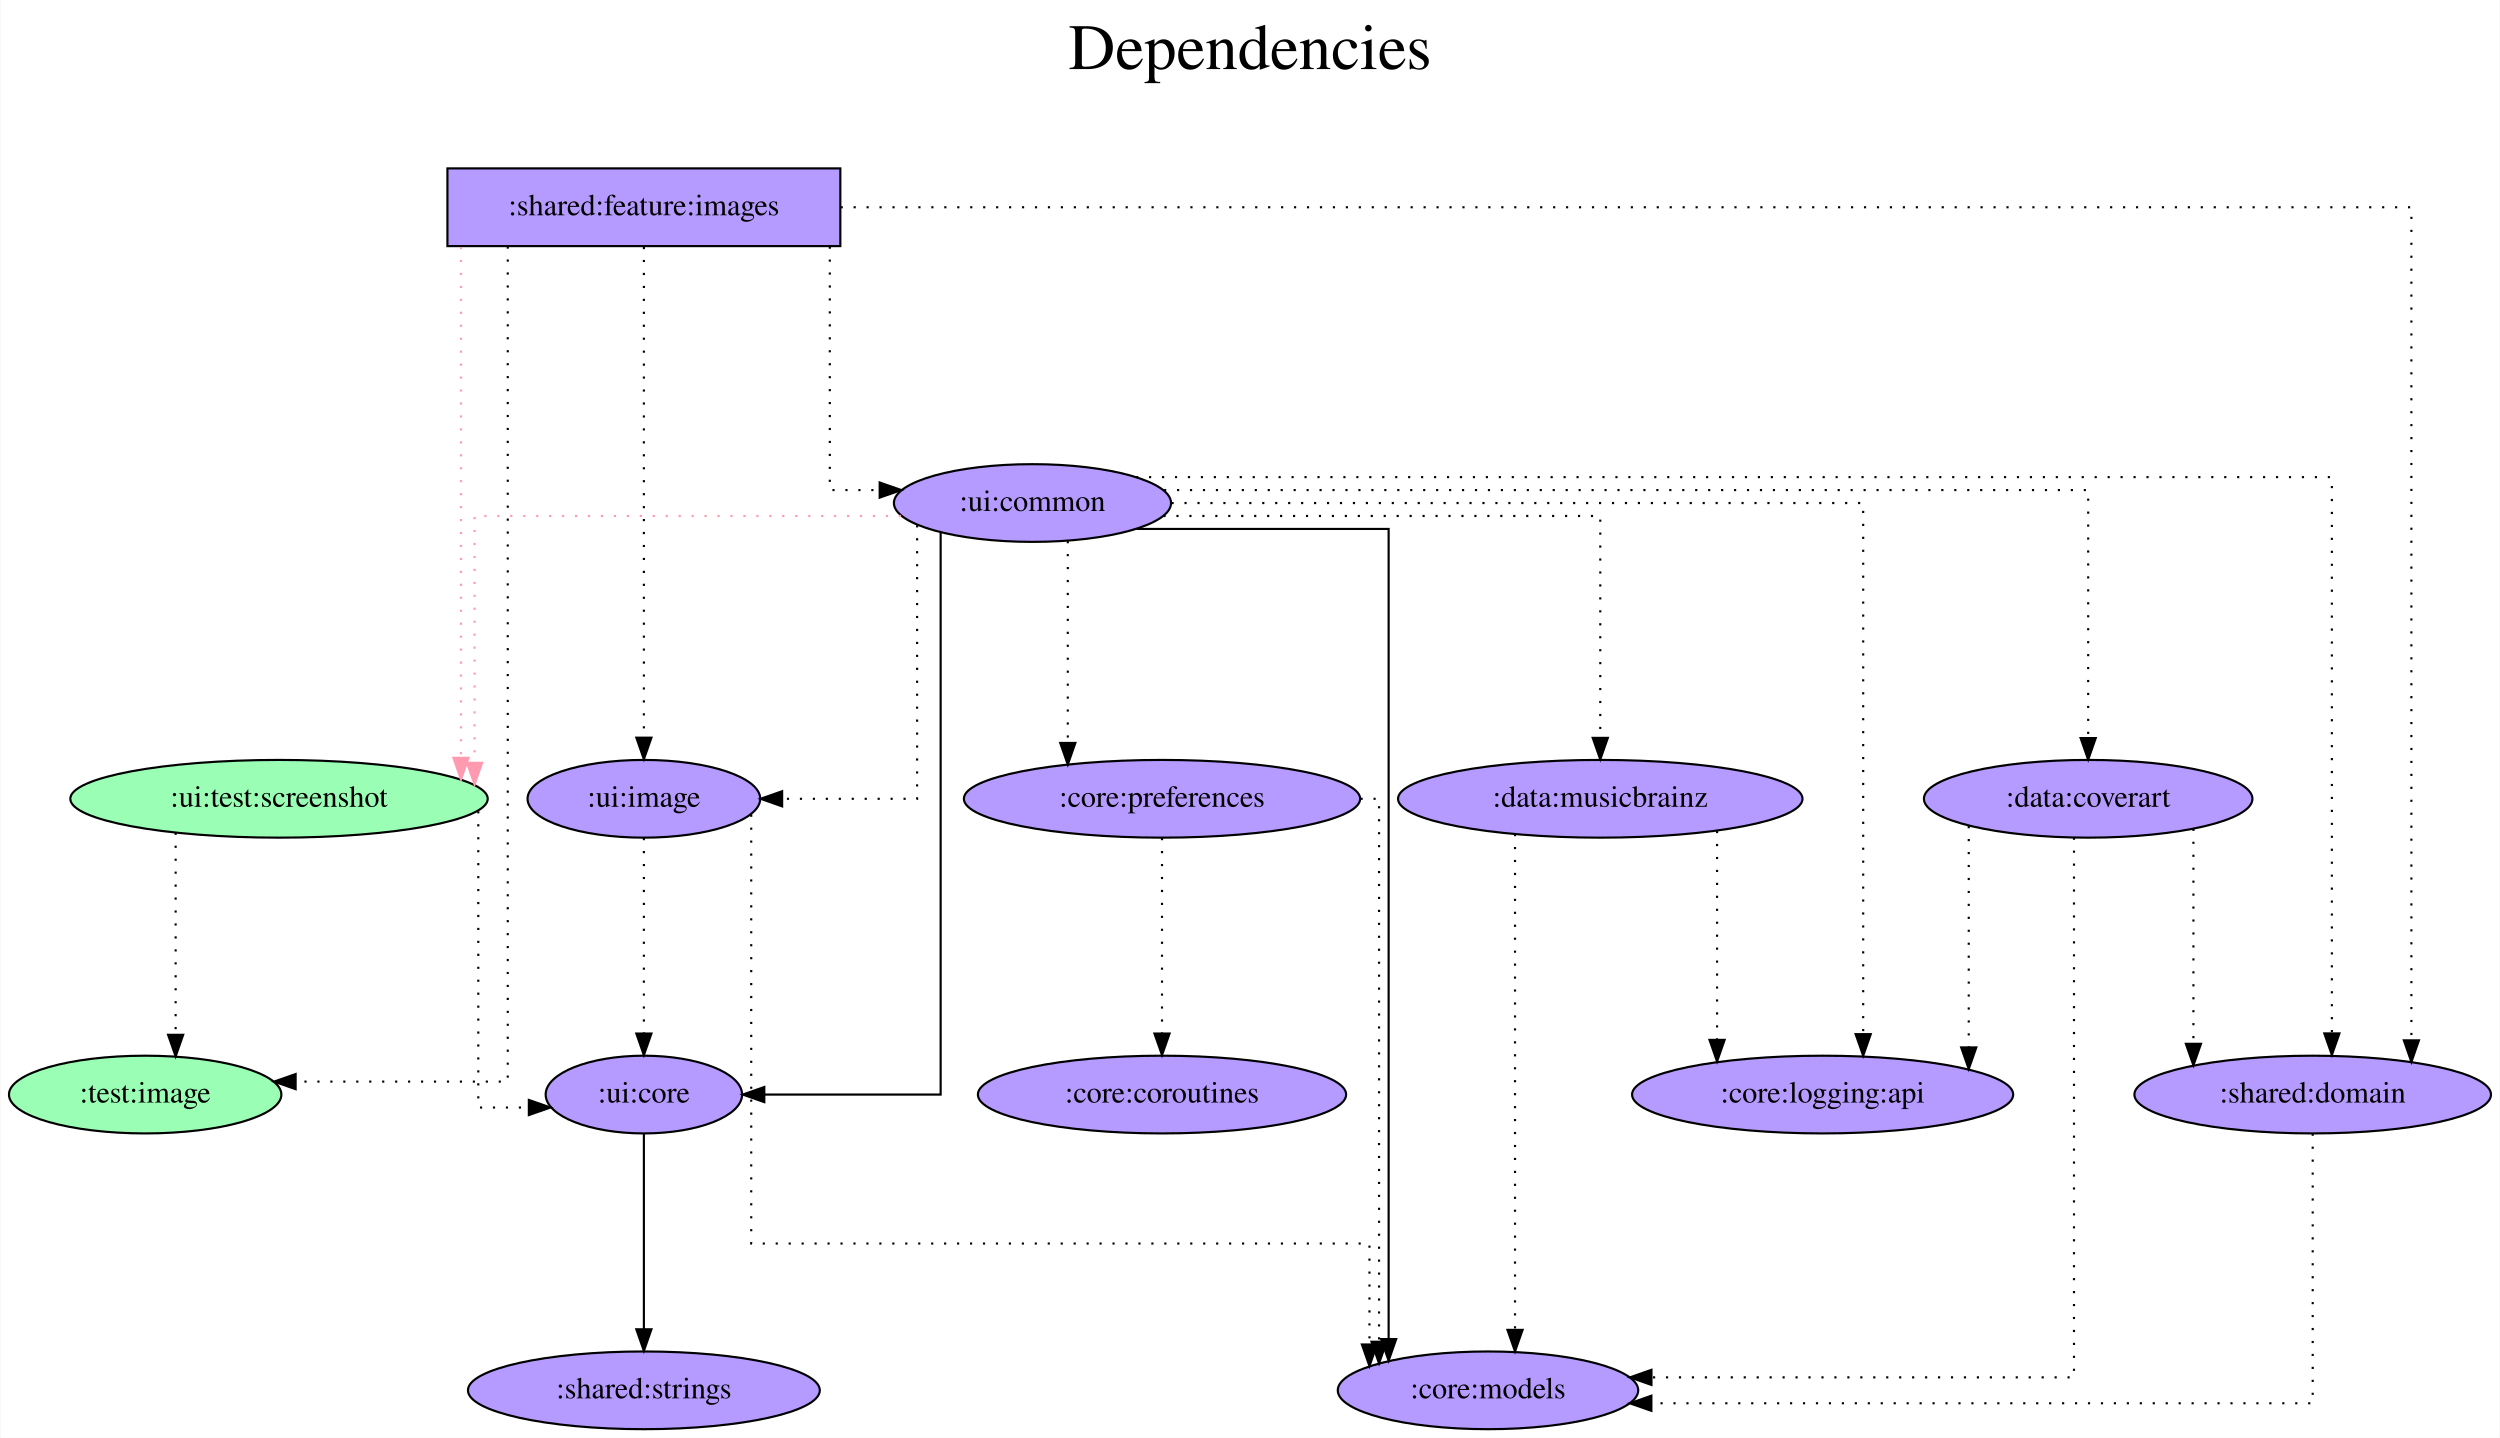
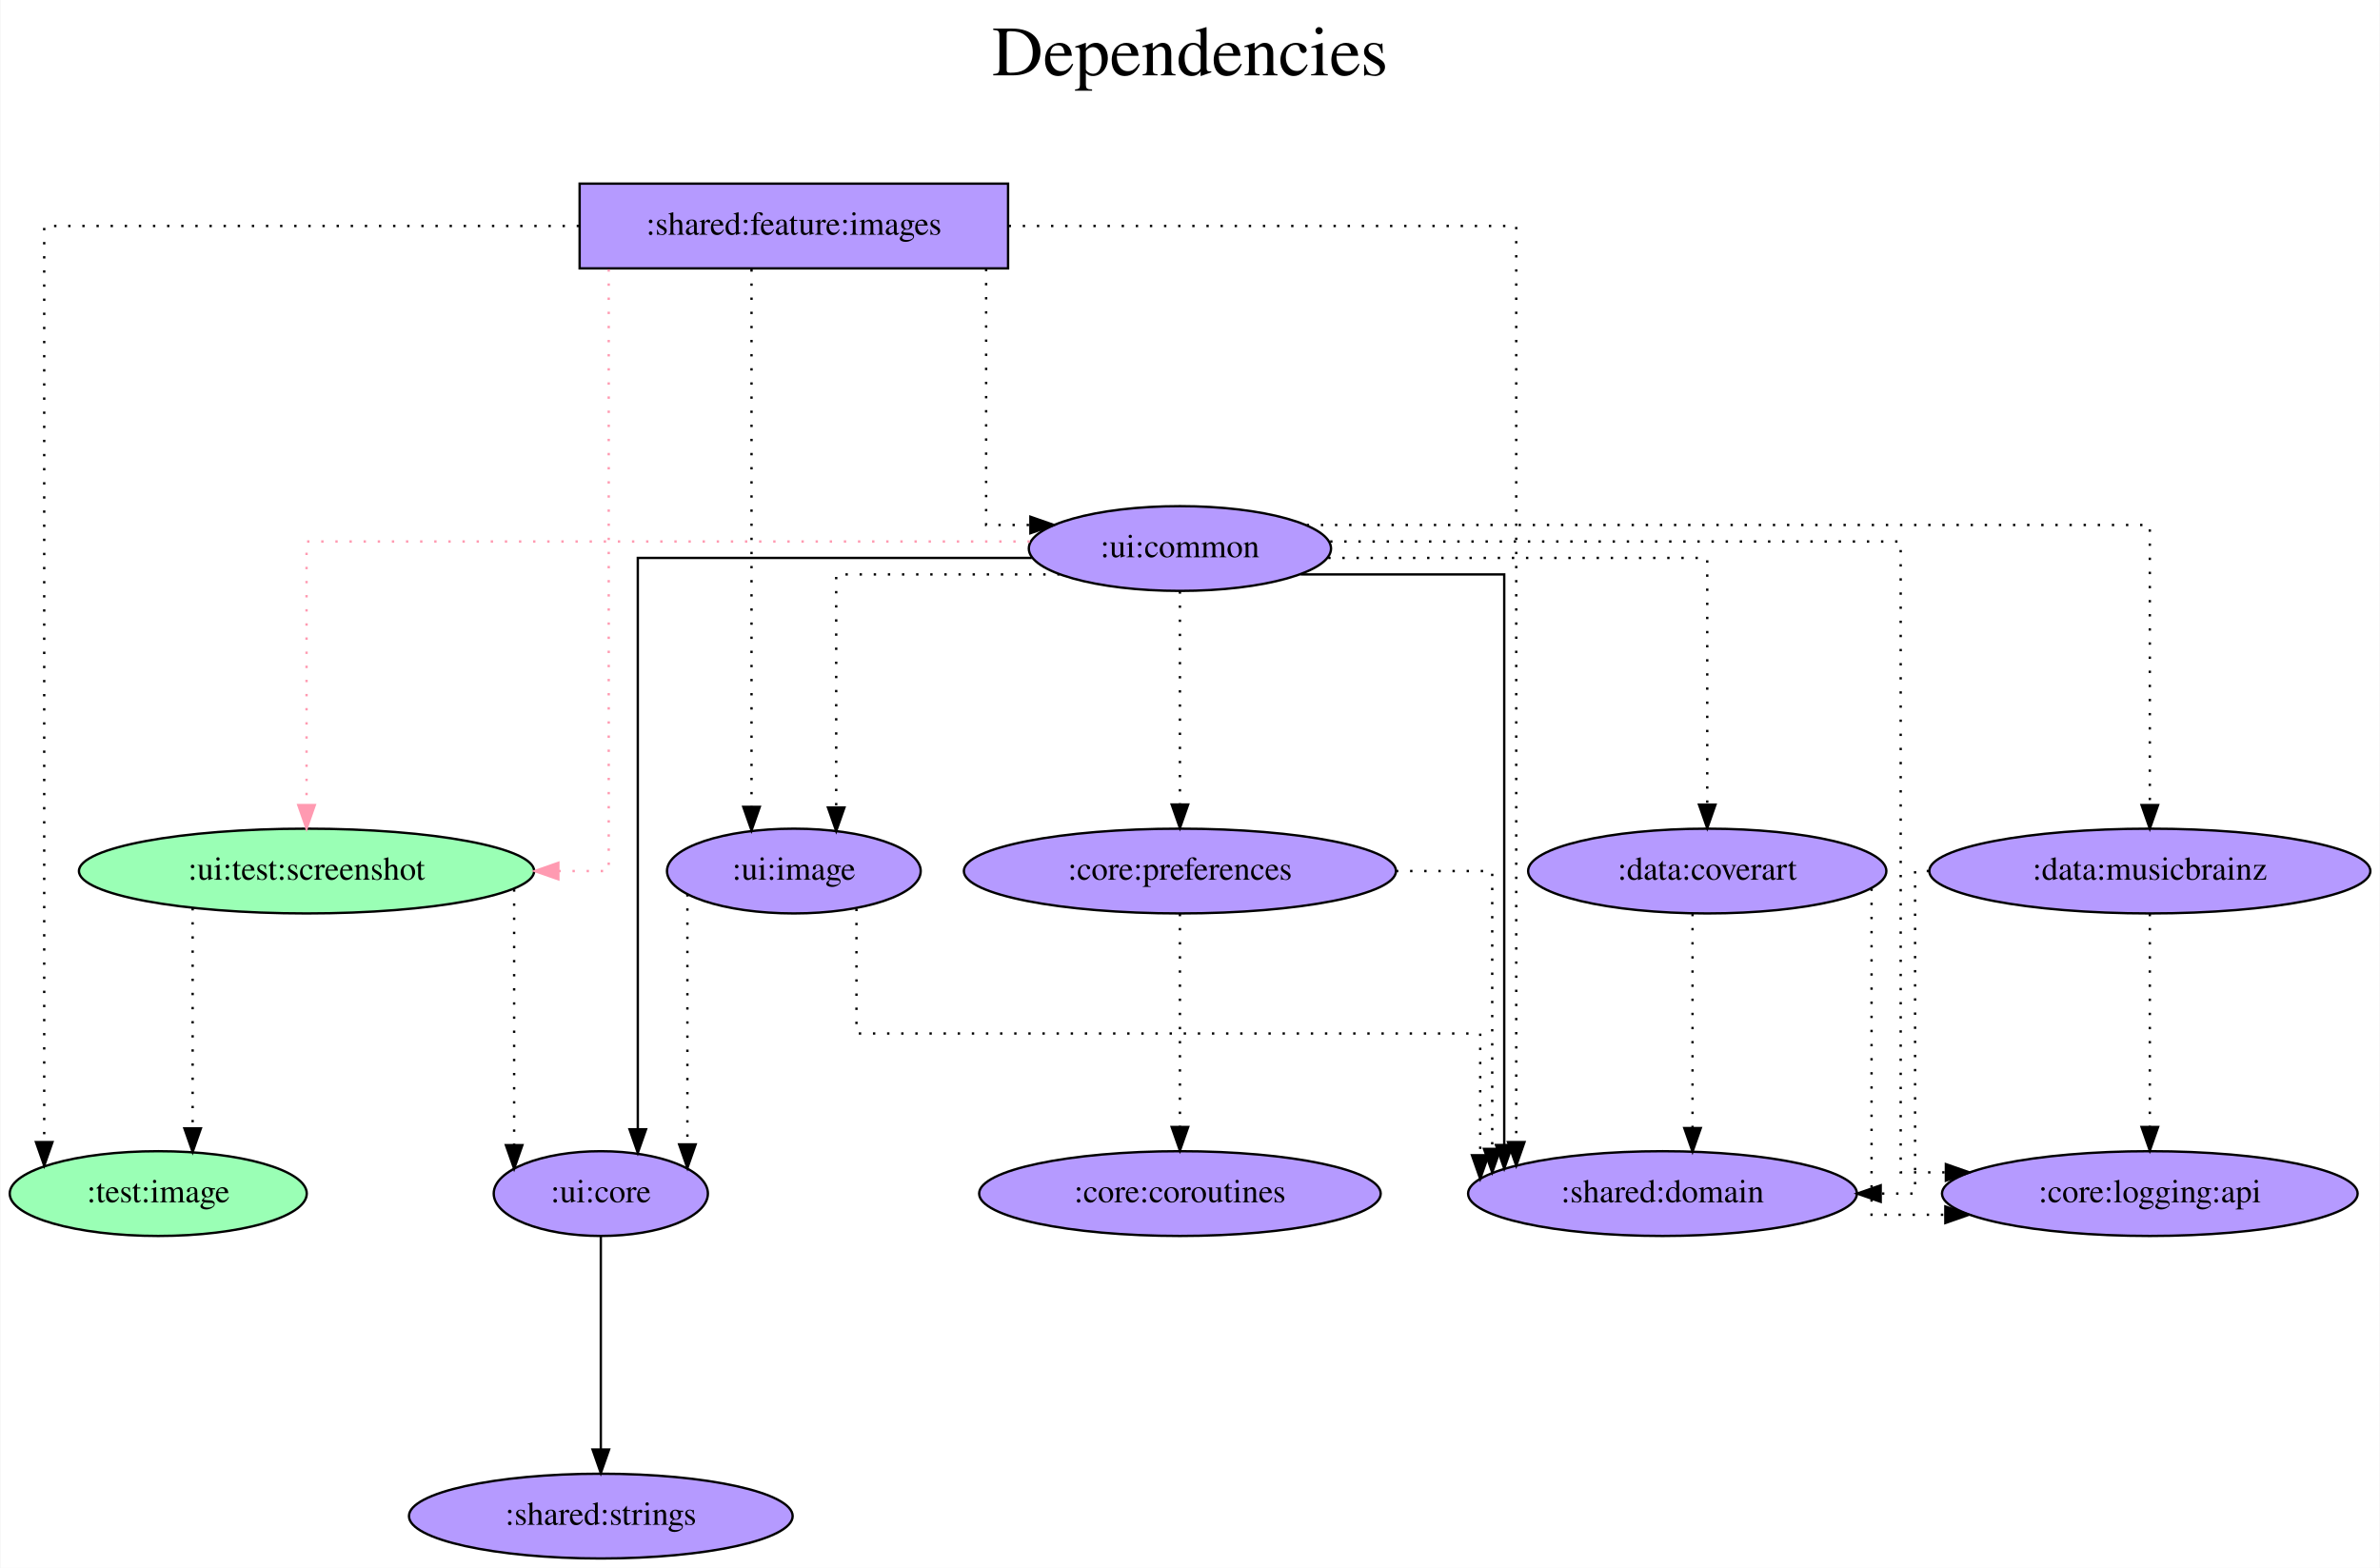
- <svg xmlns="http://www.w3.org/2000/svg" width="1158pt" height="666pt" viewBox="0.00 0.00 1157.59 666.00">
+ <svg xmlns="http://www.w3.org/2000/svg" width="1011pt" height="666pt" viewBox="0.00 0.00 1010.64 666.00">
  <g id="graph0" class="graph" transform="scale(1 1) rotate(0) translate(4 662)">
-     <polygon fill="white" stroke="transparent" points="-4,4 -4,-662 1153.59,-662 1153.59,4 -4,4" />
-     <text text-anchor="middle" x="574.79" y="-630" font-family="Times,serif" font-size="30.00">Dependencies</text>
-     <text text-anchor="middle" x="574.79" y="-597" font-family="Times,serif" font-size="30.00"> </text>
+     <polygon fill="white" stroke="transparent" points="-4,4 -4,-662 1006.64,-662 1006.64,4 -4,4" />
+     <text text-anchor="middle" x="501.32" y="-630" font-family="Times,serif" font-size="30.00">Dependencies</text>
+     <text text-anchor="middle" x="501.32" y="-597" font-family="Times,serif" font-size="30.00"> </text>
    <g id="node1" class="node">
-       <polygon fill="#b59aff" stroke="black" points="385.04,-584 203.04,-584 203.04,-548 385.04,-548 385.04,-584" />
-       <text text-anchor="middle" x="294.04" y="-562.3" font-family="Times,serif" font-size="14.00">:shared:feature:images</text>
+       <polygon fill="#b59aff" stroke="black" points="424.04,-584 242.04,-584 242.04,-548 424.04,-548 424.04,-584" />
+       <text text-anchor="middle" x="333.04" y="-562.3" font-family="Times,serif" font-size="14.00">:shared:feature:images</text>
    </g>
    <g id="node2" class="node">
      <ellipse fill="#9affb5" stroke="black" cx="63.04" cy="-155" rx="63.09" ry="18" />
      <text text-anchor="middle" x="63.04" y="-151.3" font-family="Times,serif" font-size="14.00">:test:image</text>
    </g>
    <g id="edge1" class="edge">
-       <path fill="none" stroke="black" stroke-dasharray="1,5" d="M230.99,-547.81C230.99,-469.01 230.99,-161 230.99,-161 230.99,-161 132.73,-161 132.73,-161" />
-       <polygon fill="black" stroke="black" points="132.73,-157.5 122.73,-161 132.73,-164.5 132.73,-157.5" />
+       <path fill="none" stroke="black" stroke-dasharray="1,5" d="M241.79,-566C147.69,-566 14.6,-566 14.6,-566 14.6,-566 14.6,-176.86 14.6,-176.86" />
+       <polygon fill="black" stroke="black" points="18.1,-176.86 14.6,-166.86 11.1,-176.86 18.1,-176.86" />
    </g>
    <g id="node3" class="node">
-       <ellipse fill="#9affb5" stroke="black" cx="125.04" cy="-292" rx="96.68" ry="18" />
-       <text text-anchor="middle" x="125.04" y="-288.3" font-family="Times,serif" font-size="14.00">:ui:test:screenshot</text>
+       <ellipse fill="#9affb5" stroke="black" cx="126.04" cy="-292" rx="96.68" ry="18" />
+       <text text-anchor="middle" x="126.04" y="-288.3" font-family="Times,serif" font-size="14.00">:ui:test:screenshot</text>
    </g>
    <g id="edge2" class="edge">
-       <path fill="none" stroke="#ff9ab1" stroke-dasharray="1,5" d="M209.32,-547.6C209.32,-547.6 209.32,-310.98 209.32,-310.98" />
-       <polygon fill="#ff9ab1" stroke="#ff9ab1" points="212.82,-310.98 209.32,-300.98 205.82,-310.98 212.82,-310.98" />
+       <path fill="none" stroke="#ff9ab1" stroke-dasharray="1,5" d="M254.4,-547.6C254.4,-486.16 254.4,-292 254.4,-292 254.4,-292 233,-292 233,-292" />
+       <polygon fill="#ff9ab1" stroke="#ff9ab1" points="233,-288.5 223,-292 233,-295.5 233,-288.5" />
    </g>
    <g id="node4" class="node">
-       <ellipse fill="#b59aff" stroke="black" cx="1067.04" cy="-155" rx="82.59" ry="18" />
-       <text text-anchor="middle" x="1067.04" y="-151.3" font-family="Times,serif" font-size="14.00">:shared:domain</text>
+       <ellipse fill="#b59aff" stroke="black" cx="702.04" cy="-155" rx="82.59" ry="18" />
+       <text text-anchor="middle" x="702.04" y="-151.3" font-family="Times,serif" font-size="14.00">:shared:domain</text>
    </g>
    <g id="edge3" class="edge">
-       <path fill="none" stroke="black" stroke-dasharray="1,5" d="M385.18,-566C598.58,-566 1112.75,-566 1112.75,-566 1112.75,-566 1112.75,-180.12 1112.75,-180.12" />
-       <polygon fill="black" stroke="black" points="1116.25,-180.12 1112.75,-170.12 1109.25,-180.12 1116.25,-180.12" />
+       <path fill="none" stroke="black" stroke-dasharray="1,5" d="M424.28,-566C514.73,-566 639.9,-566 639.9,-566 639.9,-566 639.9,-176.86 639.9,-176.86" />
+       <polygon fill="black" stroke="black" points="643.4,-176.86 639.9,-166.86 636.4,-176.86 643.4,-176.86" />
    </g>
    <g id="node5" class="node">
-       <ellipse fill="#b59aff" stroke="black" cx="294.04" cy="-292" rx="53.89" ry="18" />
-       <text text-anchor="middle" x="294.04" y="-288.3" font-family="Times,serif" font-size="14.00">:ui:image</text>
+       <ellipse fill="#b59aff" stroke="black" cx="333.04" cy="-292" rx="53.89" ry="18" />
+       <text text-anchor="middle" x="333.04" y="-288.3" font-family="Times,serif" font-size="14.00">:ui:image</text>
    </g>
    <g id="edge4" class="edge">
-       <path fill="none" stroke="black" stroke-dasharray="1,5" d="M294.04,-547.6C294.04,-547.6 294.04,-320.32 294.04,-320.32" />
-       <polygon fill="black" stroke="black" points="297.54,-320.32 294.04,-310.32 290.54,-320.32 297.54,-320.32" />
+       <path fill="none" stroke="black" stroke-dasharray="1,5" d="M315.06,-547.6C315.06,-547.6 315.06,-319.26 315.06,-319.26" />
+       <polygon fill="black" stroke="black" points="318.56,-319.26 315.06,-309.26 311.56,-319.26 318.56,-319.26" />
    </g>
    <g id="node6" class="node">
-       <ellipse fill="#b59aff" stroke="black" cx="474.04" cy="-429" rx="64.19" ry="18" />
-       <text text-anchor="middle" x="474.04" y="-425.3" font-family="Times,serif" font-size="14.00">:ui:common</text>
+       <ellipse fill="#b59aff" stroke="black" cx="497.04" cy="-429" rx="64.19" ry="18" />
+       <text text-anchor="middle" x="497.04" y="-425.3" font-family="Times,serif" font-size="14.00">:ui:common</text>
    </g>
    <g id="edge5" class="edge">
-       <path fill="none" stroke="black" stroke-dasharray="1,5" d="M380.17,-547.79C380.17,-511.79 380.17,-435 380.17,-435 380.17,-435 403.26,-435 403.26,-435" />
-       <polygon fill="black" stroke="black" points="403.26,-438.5 413.26,-435 403.26,-431.5 403.26,-438.5" />
+       <path fill="none" stroke="black" stroke-dasharray="1,5" d="M414.72,-547.8C414.72,-512.69 414.72,-439 414.72,-439 414.72,-439 433.52,-439 433.52,-439" />
+       <polygon fill="black" stroke="black" points="433.52,-442.5 443.52,-439 433.52,-435.5 433.52,-442.5" />
    </g>
    <g id="edge7" class="edge">
-       <path fill="none" stroke="black" stroke-dasharray="1,5" d="M77.15,-276.28C77.15,-276.28 77.15,-182.69 77.15,-182.69" />
-       <polygon fill="black" stroke="black" points="80.65,-182.69 77.15,-172.69 73.65,-182.69 80.65,-182.69" />
+       <path fill="none" stroke="black" stroke-dasharray="1,5" d="M77.65,-276.28C77.65,-276.28 77.65,-182.69 77.65,-182.69" />
+       <polygon fill="black" stroke="black" points="81.15,-182.69 77.65,-172.69 74.15,-182.69 81.15,-182.69" />
    </g>
    <g id="node7" class="node">
-       <ellipse fill="#b59aff" stroke="black" cx="294.04" cy="-155" rx="45.49" ry="18" />
-       <text text-anchor="middle" x="294.04" y="-151.3" font-family="Times,serif" font-size="14.00">:ui:core</text>
+       <ellipse fill="#b59aff" stroke="black" cx="251.04" cy="-155" rx="45.49" ry="18" />
+       <text text-anchor="middle" x="251.04" y="-151.3" font-family="Times,serif" font-size="14.00">:ui:core</text>
    </g>
    <g id="edge6" class="edge">
-       <path fill="none" stroke="black" stroke-dasharray="1,5" d="M217.34,-286.22C217.34,-259.46 217.34,-149 217.34,-149 217.34,-149 240.76,-149 240.76,-149" />
-       <polygon fill="black" stroke="black" points="240.76,-152.5 250.76,-149 240.76,-145.5 240.76,-152.5" />
+       <path fill="none" stroke="black" stroke-dasharray="1,5" d="M214.22,-284.24C214.22,-284.24 214.22,-175.58 214.22,-175.58" />
+       <polygon fill="black" stroke="black" points="217.72,-175.58 214.22,-165.58 210.72,-175.58 217.72,-175.58" />
+     </g>
+     <g id="edge8" class="edge">
+       <path fill="none" stroke="black" stroke-dasharray="1,5" d="M359.64,-276C359.64,-255.61 359.64,-223 359.64,-223 359.64,-223 624.6,-223 624.6,-223 624.6,-223 624.6,-171.28 624.6,-171.28" />
+       <polygon fill="black" stroke="black" points="628.1,-171.28 624.6,-161.28 621.1,-171.28 628.1,-171.28" />
+     </g>
+     <g id="edge9" class="edge">
+       <path fill="none" stroke="black" stroke-dasharray="1,5" d="M287.82,-282.15C287.82,-282.15 287.82,-175.89 287.82,-175.89" />
+       <polygon fill="black" stroke="black" points="291.32,-175.89 287.82,-165.89 284.32,-175.89 291.32,-175.89" />
+     </g>
+     <g id="edge10" class="edge">
+       <path fill="none" stroke="#ff9ab1" stroke-dasharray="1,5" d="M433.27,-432C327.19,-432 126.04,-432 126.04,-432 126.04,-432 126.04,-320.02 126.04,-320.02" />
+       <polygon fill="#ff9ab1" stroke="#ff9ab1" points="129.54,-320.02 126.04,-310.02 122.54,-320.02 129.54,-320.02" />
+     </g>
+     <g id="edge11" class="edge">
+       <path fill="none" stroke="black" d="M548.34,-418C587.51,-418 634.8,-418 634.8,-418 634.8,-418 634.8,-175.64 634.8,-175.64" />
+       <polygon fill="black" stroke="black" points="638.3,-175.64 634.8,-165.64 631.3,-175.64 638.3,-175.64" />
+     </g>
+     <g id="edge17" class="edge">
+       <path fill="none" stroke="black" stroke-dasharray="1,5" d="M445.97,-418C403.87,-418 351.03,-418 351.03,-418 351.03,-418 351.03,-318.99 351.03,-318.99" />
+       <polygon fill="black" stroke="black" points="354.53,-318.99 351.03,-308.99 347.53,-318.99 354.53,-318.99" />
+     </g>
+     <g id="edge12" class="edge">
+       <path fill="none" stroke="black" d="M434.11,-425C365.93,-425 266.75,-425 266.75,-425 266.75,-425 266.75,-182.3 266.75,-182.3" />
+       <polygon fill="black" stroke="black" points="270.25,-182.3 266.75,-172.3 263.25,-182.3 270.25,-182.3" />
    </g>
    <g id="node8" class="node">
-       <ellipse fill="#b59aff" stroke="black" cx="685.04" cy="-18" rx="69.59" ry="18" />
-       <text text-anchor="middle" x="685.04" y="-14.3" font-family="Times,serif" font-size="14.00">:core:models</text>
+       <ellipse fill="#b59aff" stroke="black" cx="721.04" cy="-292" rx="76.09" ry="18" />
+       <text text-anchor="middle" x="721.04" y="-288.3" font-family="Times,serif" font-size="14.00">:data:coverart</text>
    </g>
-     <g id="edge8" class="edge">
-       <path fill="none" stroke="black" stroke-dasharray="1,5" d="M1067.04,-136.89C1067.04,-98.41 1067.04,-12 1067.04,-12 1067.04,-12 760.71,-12 760.71,-12" />
-       <polygon fill="black" stroke="black" points="760.71,-8.5 750.71,-12 760.71,-15.5 760.71,-8.5" />
+     <g id="edge13" class="edge">
+       <path fill="none" stroke="black" stroke-dasharray="1,5" d="M560.04,-425C626.29,-425 721.04,-425 721.04,-425 721.04,-425 721.04,-320.21 721.04,-320.21" />
+       <polygon fill="black" stroke="black" points="724.54,-320.21 721.04,-310.21 717.54,-320.21 724.54,-320.21" />
    </g>
-     <g id="edge10" class="edge">
-       <path fill="none" stroke="black" stroke-dasharray="1,5" d="M294.04,-273.81C294.04,-273.81 294.04,-183.27 294.04,-183.27" />
-       <polygon fill="black" stroke="black" points="297.54,-183.27 294.04,-173.27 290.54,-183.27 297.54,-183.27" />
+     <g id="node9" class="node">
+       <ellipse fill="#b59aff" stroke="black" cx="909.04" cy="-292" rx="93.68" ry="18" />
+       <text text-anchor="middle" x="909.04" y="-288.3" font-family="Times,serif" font-size="14.00">:data:musicbrainz</text>
    </g>
-     <g id="edge9" class="edge">
-       <path fill="none" stroke="black" stroke-dasharray="1,5" d="M343.76,-284.67C343.76,-247.97 343.76,-86 343.76,-86 343.76,-86 630.13,-86 630.13,-86 630.13,-86 630.13,-39.23 630.13,-39.23" />
-       <polygon fill="black" stroke="black" points="633.63,-39.23 630.13,-29.23 626.63,-39.23 633.63,-39.23" />
+     <g id="edge14" class="edge">
+       <path fill="none" stroke="black" stroke-dasharray="1,5" d="M550.91,-439C662.58,-439 909.04,-439 909.04,-439 909.04,-439 909.04,-320.03 909.04,-320.03" />
+       <polygon fill="black" stroke="black" points="912.54,-320.03 909.04,-310.03 905.54,-320.03 912.54,-320.03" />
    </g>
-     <g id="edge11" class="edge">
-       <path fill="none" stroke="#ff9ab1" stroke-dasharray="1,5" d="M413.13,-423C336.72,-423 215.61,-423 215.61,-423 215.61,-423 215.61,-308.68 215.61,-308.68" />
-       <polygon fill="#ff9ab1" stroke="#ff9ab1" points="219.11,-308.68 215.61,-298.68 212.11,-308.68 219.11,-308.68" />
+     <g id="node10" class="node">
+       <ellipse fill="#b59aff" stroke="black" cx="497.04" cy="-292" rx="91.78" ry="18" />
+       <text text-anchor="middle" x="497.04" y="-288.3" font-family="Times,serif" font-size="14.00">:core:preferences</text>
+     </g>
+     <g id="edge15" class="edge">
+       <path fill="none" stroke="black" stroke-dasharray="1,5" d="M497.04,-410.81C497.04,-410.81 497.04,-320.27 497.04,-320.27" />
+       <polygon fill="black" stroke="black" points="500.54,-320.27 497.04,-310.27 493.54,-320.27 500.54,-320.27" />
+     </g>
+     <g id="node11" class="node">
+       <ellipse fill="#b59aff" stroke="black" cx="909.04" cy="-155" rx="88.28" ry="18" />
+       <text text-anchor="middle" x="909.04" y="-151.3" font-family="Times,serif" font-size="14.00">:core:logging:api</text>
+     </g>
+     <g id="edge16" class="edge">
+       <path fill="none" stroke="black" stroke-dasharray="1,5" d="M560.85,-432C650.58,-432 803.21,-432 803.21,-432 803.21,-432 803.21,-164 803.21,-164 803.21,-164 822.41,-164 822.41,-164" />
+       <polygon fill="black" stroke="black" points="822.41,-167.5 832.41,-164 822.41,-160.5 822.41,-167.5" />
+     </g>
+     <g id="node12" class="node">
+       <ellipse fill="#b59aff" stroke="black" cx="251.04" cy="-18" rx="81.49" ry="18" />
+       <text text-anchor="middle" x="251.04" y="-14.3" font-family="Times,serif" font-size="14.00">:shared:strings</text>
    </g>
    <g id="edge18" class="edge">
-       <path fill="none" stroke="black" stroke-dasharray="1,5" d="M522.03,-441C664.62,-441 1075.92,-441 1075.92,-441 1075.92,-441 1075.92,-183.33 1075.92,-183.33" />
-       <polygon fill="black" stroke="black" points="1079.42,-183.33 1075.92,-173.33 1072.42,-183.33 1079.42,-183.33" />
+       <path fill="none" stroke="black" d="M251.04,-136.81C251.04,-136.81 251.04,-46.27 251.04,-46.27" />
+       <polygon fill="black" stroke="black" points="254.54,-46.27 251.04,-36.27 247.54,-46.27 254.54,-46.27" />
    </g>
    <g id="edge19" class="edge">
-       <path fill="none" stroke="black" stroke-dasharray="1,5" d="M420.6,-418.7C420.6,-386.84 420.6,-292 420.6,-292 420.6,-292 358.08,-292 358.08,-292" />
-       <polygon fill="black" stroke="black" points="358.08,-288.5 348.08,-292 358.08,-295.5 358.08,-288.5" />
+       <path fill="none" stroke="black" stroke-dasharray="1,5" d="M714.79,-273.81C714.79,-273.81 714.79,-182.83 714.79,-182.83" />
+       <polygon fill="black" stroke="black" points="718.29,-182.83 714.79,-172.83 711.29,-182.83 718.29,-182.83" />
    </g>
-     <g id="edge13" class="edge">
-       <path fill="none" stroke="black" d="M431.5,-415.41C431.5,-360.12 431.5,-155 431.5,-155 431.5,-155 349.82,-155 349.82,-155" />
-       <polygon fill="black" stroke="black" points="349.82,-151.5 339.82,-155 349.82,-158.5 349.82,-151.5" />
+     <g id="edge20" class="edge">
+       <path fill="none" stroke="black" stroke-dasharray="1,5" d="M790.84,-284.56C790.84,-254.81 790.84,-146 790.84,-146 790.84,-146 822.18,-146 822.18,-146" />
+       <polygon fill="black" stroke="black" points="822.18,-149.5 832.18,-146 822.18,-142.5 822.18,-149.5" />
    </g>
-     <g id="edge12" class="edge">
-       <path fill="none" stroke="black" d="M522.2,-417C570.9,-417 639.01,-417 639.01,-417 639.01,-417 639.01,-41.73 639.01,-41.73" />
-       <polygon fill="black" stroke="black" points="642.51,-41.73 639.01,-31.73 635.51,-41.73 642.51,-41.73" />
+     <g id="edge21" class="edge">
+       <path fill="none" stroke="black" stroke-dasharray="1,5" d="M815.27,-292C811.53,-292 809.33,-292 809.33,-292 809.33,-292 809.33,-155 809.33,-155 809.33,-155 794.72,-155 794.72,-155" />
+       <polygon fill="black" stroke="black" points="794.72,-151.5 784.72,-155 794.72,-158.5 794.72,-151.5" />
    </g>
-     <g id="node9" class="node">
-       <ellipse fill="#b59aff" stroke="black" cx="963.04" cy="-292" rx="76.09" ry="18" />
-       <text text-anchor="middle" x="963.04" y="-288.3" font-family="Times,serif" font-size="14.00">:data:coverart</text>
+     <g id="edge22" class="edge">
+       <path fill="none" stroke="black" stroke-dasharray="1,5" d="M909.04,-273.81C909.04,-273.81 909.04,-183.27 909.04,-183.27" />
+       <polygon fill="black" stroke="black" points="912.54,-183.27 909.04,-173.27 905.54,-183.27 912.54,-183.27" />
    </g>
-     <g id="edge14" class="edge">
-       <path fill="none" stroke="black" stroke-dasharray="1,5" d="M534.99,-435C666.07,-435 963.04,-435 963.04,-435 963.04,-435 963.04,-320.11 963.04,-320.11" />
-       <polygon fill="black" stroke="black" points="966.54,-320.11 963.04,-310.11 959.54,-320.11 966.54,-320.11" />
-     </g>
-     <g id="node10" class="node">
-       <ellipse fill="#b59aff" stroke="black" cx="737.04" cy="-292" rx="93.68" ry="18" />
-       <text text-anchor="middle" x="737.04" y="-288.3" font-family="Times,serif" font-size="14.00">:data:musicbrainz</text>
-     </g>
-     <g id="edge15" class="edge">
-       <path fill="none" stroke="black" stroke-dasharray="1,5" d="M534.71,-423C612.38,-423 737.04,-423 737.04,-423 737.04,-423 737.04,-320.21 737.04,-320.21" />
-       <polygon fill="black" stroke="black" points="740.54,-320.21 737.04,-310.21 733.54,-320.22 740.54,-320.21" />
-     </g>
-     <g id="node11" class="node">
-       <ellipse fill="#b59aff" stroke="black" cx="534.04" cy="-292" rx="91.78" ry="18" />
-       <text text-anchor="middle" x="534.04" y="-288.3" font-family="Times,serif" font-size="14.00">:core:preferences</text>
-     </g>
-     <g id="edge16" class="edge">
-       <path fill="none" stroke="black" stroke-dasharray="1,5" d="M490.4,-411.37C490.4,-411.37 490.4,-317.86 490.4,-317.86" />
-       <polygon fill="black" stroke="black" points="493.9,-317.86 490.4,-307.86 486.9,-317.86 493.9,-317.86" />
-     </g>
-     <g id="node12" class="node">
-       <ellipse fill="#b59aff" stroke="black" cx="840.04" cy="-155" rx="88.28" ry="18" />
-       <text text-anchor="middle" x="840.04" y="-151.3" font-family="Times,serif" font-size="14.00">:core:logging:api</text>
-     </g>
-     <g id="edge17" class="edge">
-       <path fill="none" stroke="black" stroke-dasharray="1,5" d="M538.45,-429C647.98,-429 858.82,-429 858.82,-429 858.82,-429 858.82,-182.98 858.82,-182.98" />
-       <polygon fill="black" stroke="black" points="862.32,-182.98 858.82,-172.98 855.32,-182.98 862.32,-182.98" />
+     <g id="edge23" class="edge">
+       <path fill="none" stroke="black" stroke-dasharray="1,5" d="M588.82,-292C611.63,-292 629.7,-292 629.7,-292 629.7,-292 629.7,-173.99 629.7,-173.99" />
+       <polygon fill="black" stroke="black" points="633.2,-173.99 629.7,-163.99 626.2,-173.99 633.2,-173.99" />
    </g>
    <g id="node13" class="node">
-       <ellipse fill="#b59aff" stroke="black" cx="294.04" cy="-18" rx="81.49" ry="18" />
-       <text text-anchor="middle" x="294.04" y="-14.3" font-family="Times,serif" font-size="14.00">:shared:strings</text>
-     </g>
-     <g id="edge20" class="edge">
-       <path fill="none" stroke="black" d="M294.04,-136.81C294.04,-136.81 294.04,-46.27 294.04,-46.27" />
-       <polygon fill="black" stroke="black" points="297.54,-46.27 294.04,-36.27 290.54,-46.27 297.54,-46.27" />
-     </g>
-     <g id="edge23" class="edge">
-       <path fill="none" stroke="black" stroke-dasharray="1,5" d="M1011.79,-278.11C1011.79,-278.11 1011.79,-178.52 1011.79,-178.52" />
-       <polygon fill="black" stroke="black" points="1015.29,-178.52 1011.79,-168.52 1008.29,-178.52 1015.29,-178.52" />
-     </g>
-     <g id="edge22" class="edge">
-       <path fill="none" stroke="black" stroke-dasharray="1,5" d="M956.47,-274C956.47,-213.91 956.47,-24 956.47,-24 956.47,-24 760.75,-24 760.75,-24" />
-       <polygon fill="black" stroke="black" points="760.75,-20.5 750.75,-24 760.75,-27.5 760.75,-20.5" />
-     </g>
-     <g id="edge21" class="edge">
-       <path fill="none" stroke="black" stroke-dasharray="1,5" d="M907.72,-279.36C907.72,-279.36 907.72,-176.83 907.72,-176.83" />
-       <polygon fill="black" stroke="black" points="911.22,-176.83 907.72,-166.83 904.22,-176.83 911.22,-176.83" />
-     </g>
-     <g id="edge25" class="edge">
-       <path fill="none" stroke="black" stroke-dasharray="1,5" d="M697.55,-275.68C697.55,-275.68 697.55,-46 697.55,-46" />
-       <polygon fill="black" stroke="black" points="701.05,-46 697.55,-36 694.05,-46 701.05,-46" />
+       <ellipse fill="#b59aff" stroke="black" cx="497.04" cy="-155" rx="85.29" ry="18" />
+       <text text-anchor="middle" x="497.04" y="-151.3" font-family="Times,serif" font-size="14.00">:core:coroutines</text>
    </g>
    <g id="edge24" class="edge">
-       <path fill="none" stroke="black" stroke-dasharray="1,5" d="M791.14,-277.08C791.14,-277.08 791.14,-180.32 791.14,-180.32" />
-       <polygon fill="black" stroke="black" points="794.64,-180.32 791.14,-170.32 787.64,-180.32 794.64,-180.32" />
-     </g>
-     <g id="edge27" class="edge">
-       <path fill="none" stroke="black" stroke-dasharray="1,5" d="M626,-292C631.32,-292 634.57,-292 634.57,-292 634.57,-292 634.57,-40.49 634.57,-40.49" />
-       <polygon fill="black" stroke="black" points="638.07,-40.49 634.57,-30.49 631.07,-40.49 638.07,-40.49" />
-     </g>
-     <g id="node14" class="node">
-       <ellipse fill="#b59aff" stroke="black" cx="534.04" cy="-155" rx="85.29" ry="18" />
-       <text text-anchor="middle" x="534.04" y="-151.3" font-family="Times,serif" font-size="14.00">:core:coroutines</text>
-     </g>
-     <g id="edge26" class="edge">
-       <path fill="none" stroke="black" stroke-dasharray="1,5" d="M534.04,-273.81C534.04,-273.81 534.04,-183.27 534.04,-183.27" />
-       <polygon fill="black" stroke="black" points="537.54,-183.27 534.04,-173.27 530.54,-183.27 537.54,-183.27" />
+       <path fill="none" stroke="black" stroke-dasharray="1,5" d="M497.04,-273.81C497.04,-273.81 497.04,-183.27 497.04,-183.27" />
+       <polygon fill="black" stroke="black" points="500.54,-183.27 497.04,-173.27 493.54,-183.27 500.54,-183.27" />
    </g>
  </g>
</svg>
